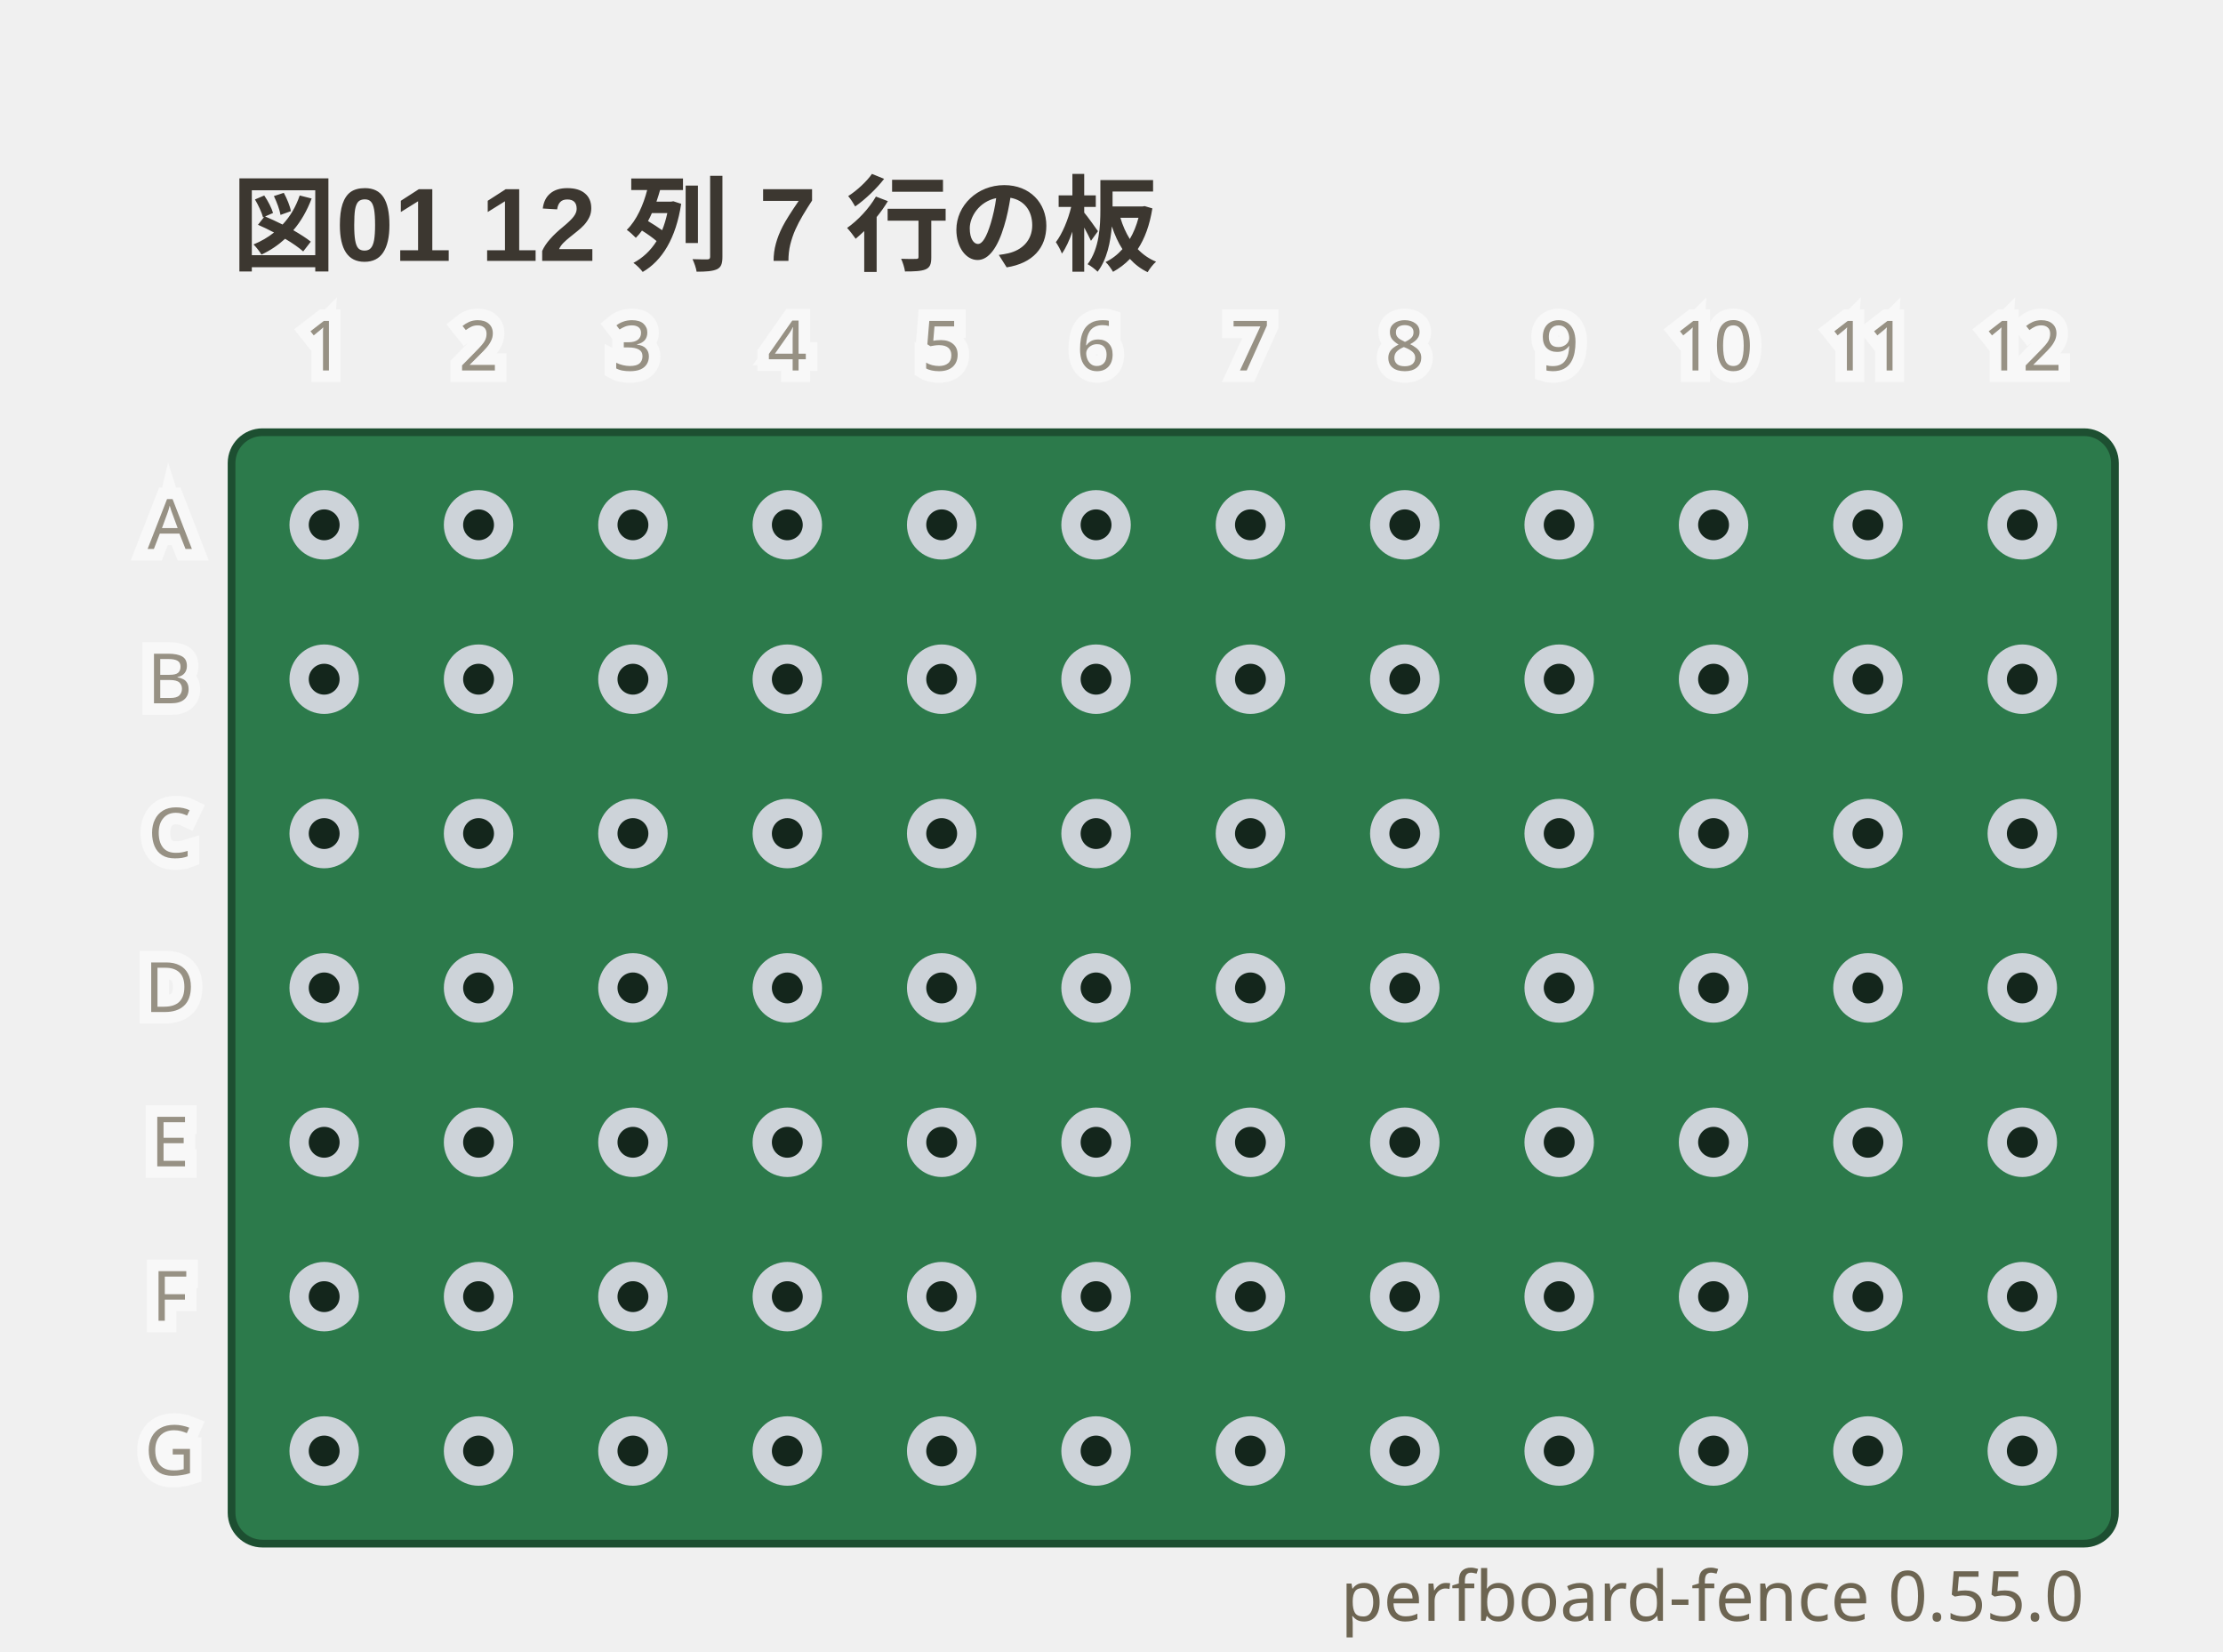
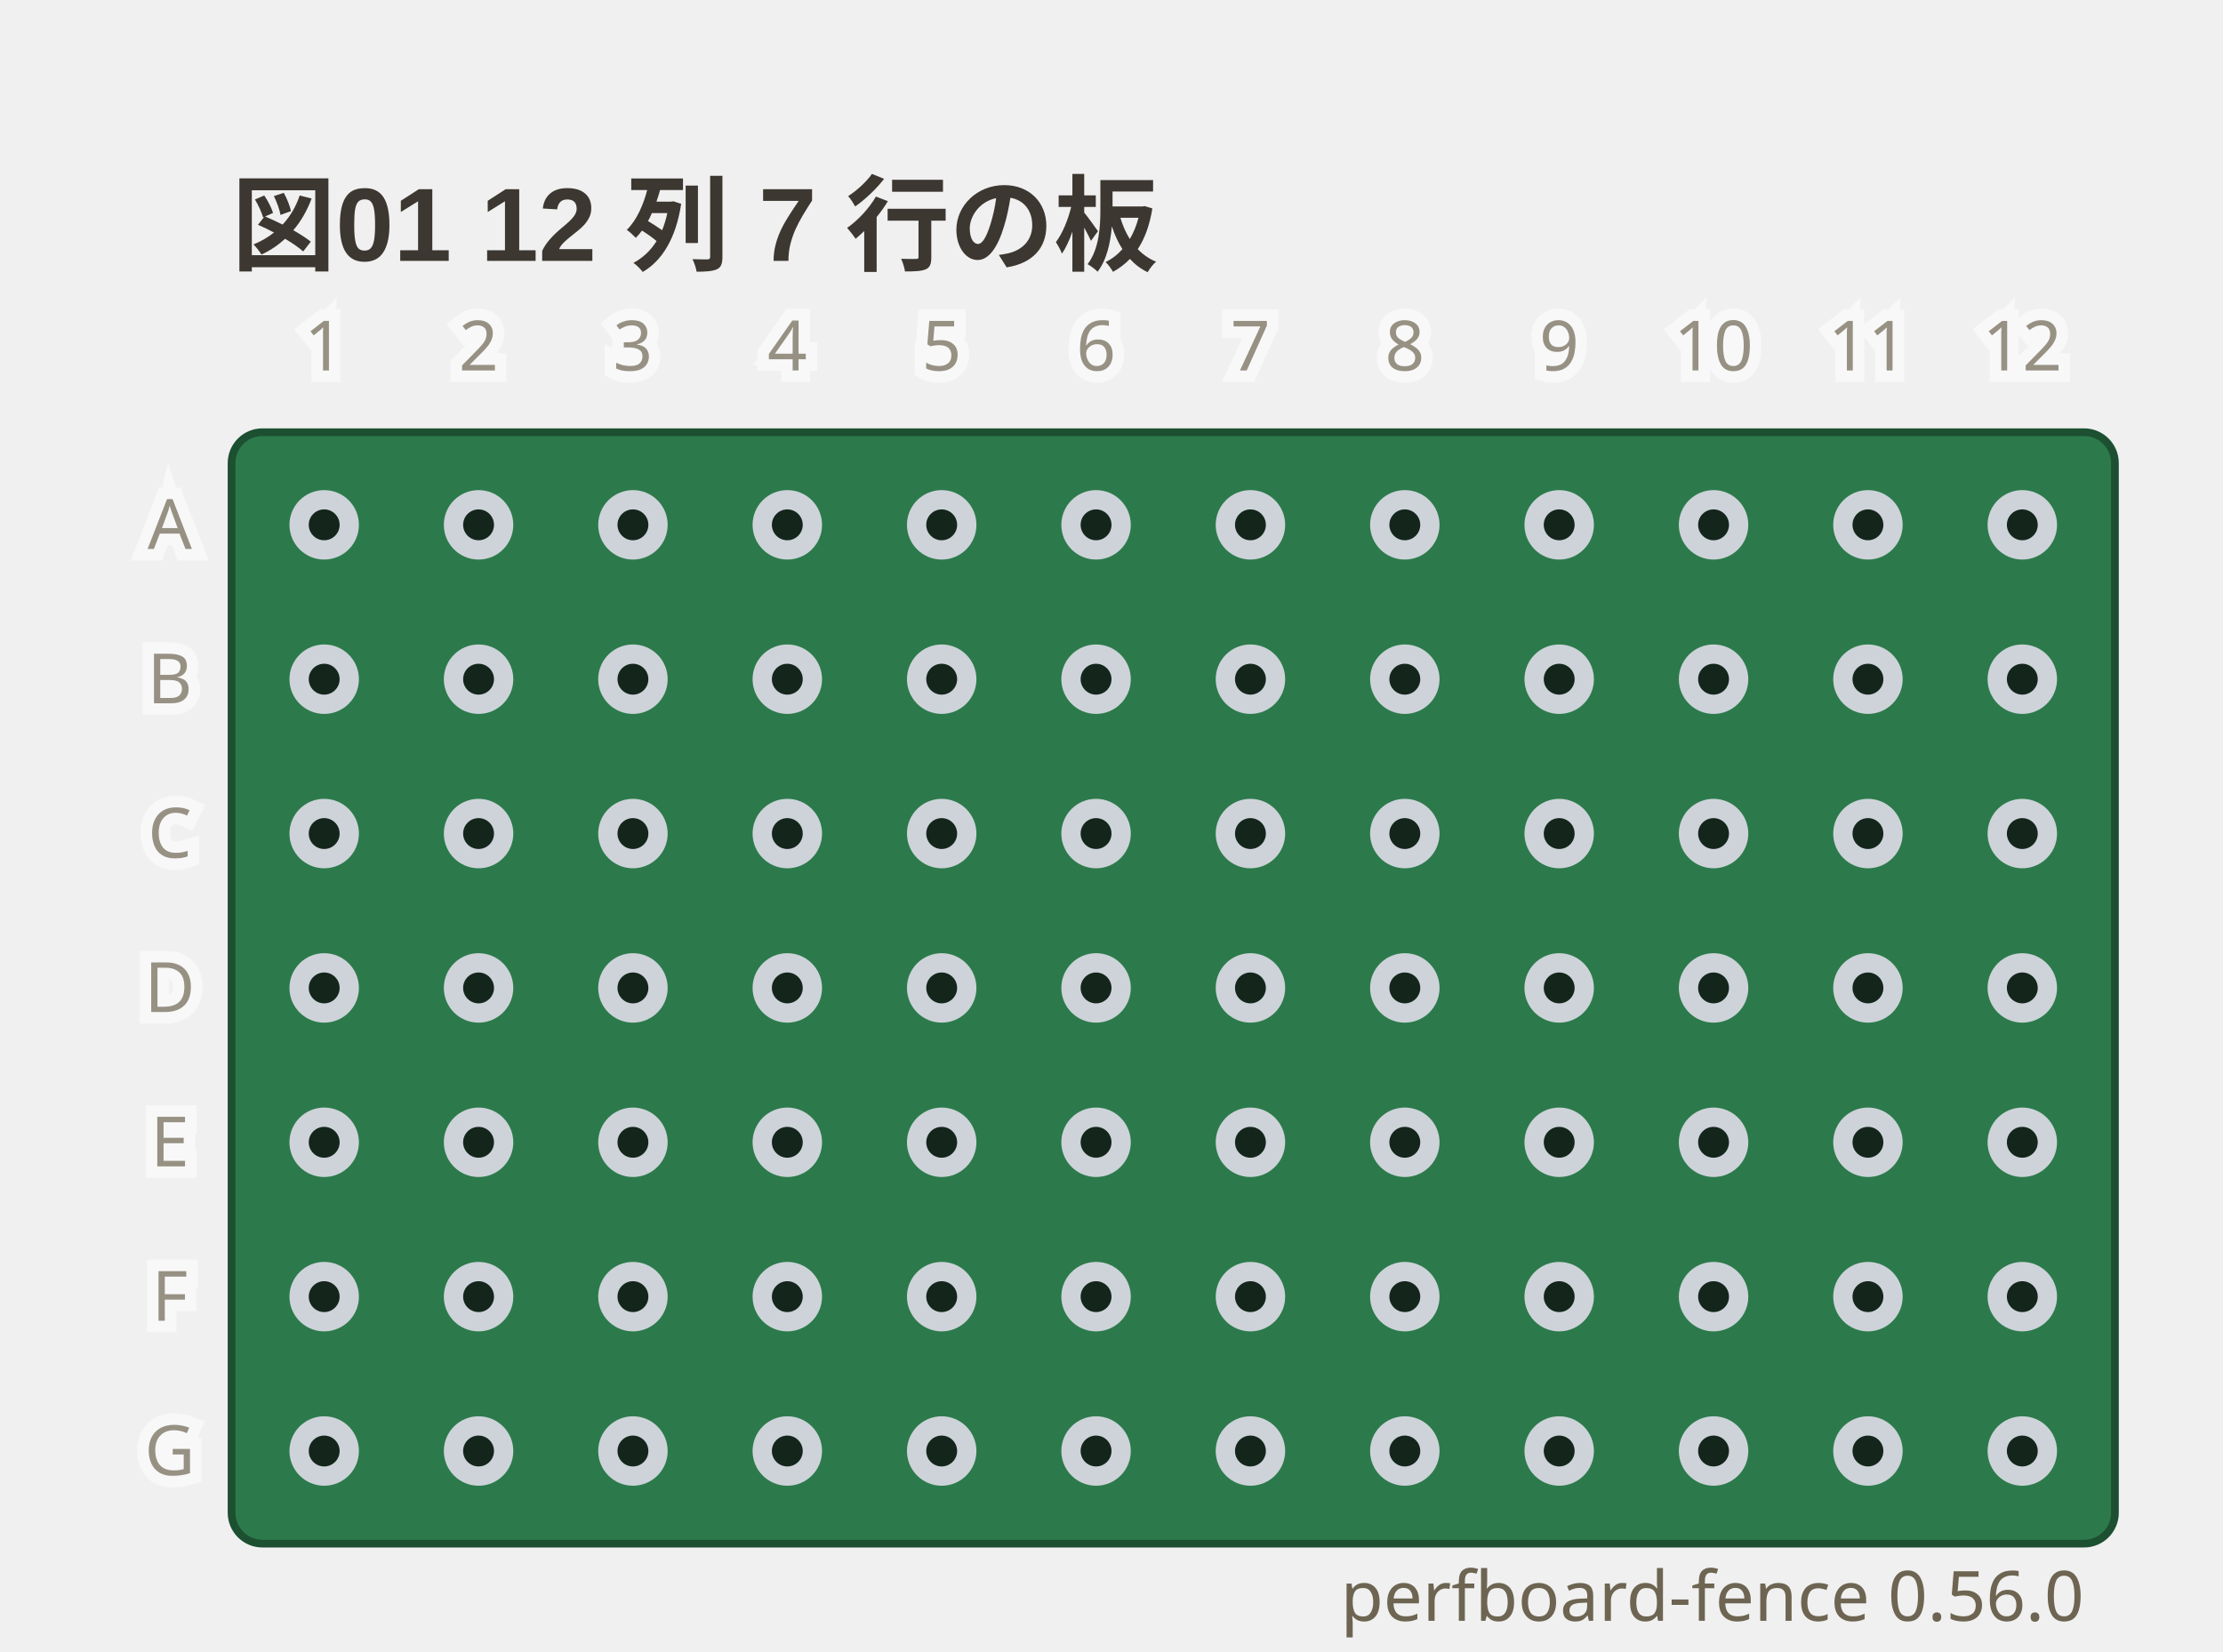
- <svg xmlns="http://www.w3.org/2000/svg" viewBox="0 0 288 214" width="288" height="214" data-perfboard-fence="0.55.0" role="img">
+ <svg xmlns="http://www.w3.org/2000/svg" viewBox="0 0 288 214" width="288" height="214" data-perfboard-fence="0.56.0" role="img">
  <text x="30" y="34" text-anchor="start" font-family="'Segoe UI', 'Helvetica Neue', Arial, 'Noto Sans', 'Hiragino Sans', 'Yu Gothic UI', 'Noto Sans CJK JP', sans-serif" fill="#3c3730" font-size="13.5" font-weight="600">図01 12 列 7 行の板</text>
  <rect x="30" y="56" width="244" height="144" rx="4" fill="#2c7a4b" stroke="#1d4f31" stroke-width="1" />
  <circle cx="42" cy="68" r="3.25" fill="#14261c" stroke="#cdd3d9" stroke-width="2.5" />
  <circle cx="62" cy="68" r="3.25" fill="#14261c" stroke="#cdd3d9" stroke-width="2.5" />
  <circle cx="82" cy="68" r="3.25" fill="#14261c" stroke="#cdd3d9" stroke-width="2.5" />
  <circle cx="102" cy="68" r="3.25" fill="#14261c" stroke="#cdd3d9" stroke-width="2.5" />
  <circle cx="122" cy="68" r="3.25" fill="#14261c" stroke="#cdd3d9" stroke-width="2.5" />
  <circle cx="142" cy="68" r="3.25" fill="#14261c" stroke="#cdd3d9" stroke-width="2.5" />
  <circle cx="162" cy="68" r="3.25" fill="#14261c" stroke="#cdd3d9" stroke-width="2.5" />
  <circle cx="182" cy="68" r="3.25" fill="#14261c" stroke="#cdd3d9" stroke-width="2.5" />
  <circle cx="202" cy="68" r="3.25" fill="#14261c" stroke="#cdd3d9" stroke-width="2.5" />
  <circle cx="222" cy="68" r="3.25" fill="#14261c" stroke="#cdd3d9" stroke-width="2.5" />
  <circle cx="242" cy="68" r="3.25" fill="#14261c" stroke="#cdd3d9" stroke-width="2.5" />
  <circle cx="262" cy="68" r="3.25" fill="#14261c" stroke="#cdd3d9" stroke-width="2.5" />
  <circle cx="42" cy="88" r="3.25" fill="#14261c" stroke="#cdd3d9" stroke-width="2.5" />
  <circle cx="62" cy="88" r="3.25" fill="#14261c" stroke="#cdd3d9" stroke-width="2.5" />
  <circle cx="82" cy="88" r="3.25" fill="#14261c" stroke="#cdd3d9" stroke-width="2.5" />
  <circle cx="102" cy="88" r="3.25" fill="#14261c" stroke="#cdd3d9" stroke-width="2.5" />
  <circle cx="122" cy="88" r="3.25" fill="#14261c" stroke="#cdd3d9" stroke-width="2.5" />
  <circle cx="142" cy="88" r="3.25" fill="#14261c" stroke="#cdd3d9" stroke-width="2.5" />
  <circle cx="162" cy="88" r="3.25" fill="#14261c" stroke="#cdd3d9" stroke-width="2.5" />
  <circle cx="182" cy="88" r="3.25" fill="#14261c" stroke="#cdd3d9" stroke-width="2.5" />
  <circle cx="202" cy="88" r="3.25" fill="#14261c" stroke="#cdd3d9" stroke-width="2.5" />
  <circle cx="222" cy="88" r="3.25" fill="#14261c" stroke="#cdd3d9" stroke-width="2.5" />
  <circle cx="242" cy="88" r="3.25" fill="#14261c" stroke="#cdd3d9" stroke-width="2.5" />
  <circle cx="262" cy="88" r="3.25" fill="#14261c" stroke="#cdd3d9" stroke-width="2.5" />
  <circle cx="42" cy="108" r="3.25" fill="#14261c" stroke="#cdd3d9" stroke-width="2.5" />
  <circle cx="62" cy="108" r="3.25" fill="#14261c" stroke="#cdd3d9" stroke-width="2.5" />
  <circle cx="82" cy="108" r="3.25" fill="#14261c" stroke="#cdd3d9" stroke-width="2.5" />
  <circle cx="102" cy="108" r="3.25" fill="#14261c" stroke="#cdd3d9" stroke-width="2.5" />
  <circle cx="122" cy="108" r="3.25" fill="#14261c" stroke="#cdd3d9" stroke-width="2.5" />
  <circle cx="142" cy="108" r="3.25" fill="#14261c" stroke="#cdd3d9" stroke-width="2.5" />
  <circle cx="162" cy="108" r="3.25" fill="#14261c" stroke="#cdd3d9" stroke-width="2.5" />
  <circle cx="182" cy="108" r="3.25" fill="#14261c" stroke="#cdd3d9" stroke-width="2.5" />
  <circle cx="202" cy="108" r="3.25" fill="#14261c" stroke="#cdd3d9" stroke-width="2.5" />
  <circle cx="222" cy="108" r="3.25" fill="#14261c" stroke="#cdd3d9" stroke-width="2.5" />
  <circle cx="242" cy="108" r="3.25" fill="#14261c" stroke="#cdd3d9" stroke-width="2.5" />
  <circle cx="262" cy="108" r="3.25" fill="#14261c" stroke="#cdd3d9" stroke-width="2.5" />
  <circle cx="42" cy="128" r="3.25" fill="#14261c" stroke="#cdd3d9" stroke-width="2.5" />
  <circle cx="62" cy="128" r="3.25" fill="#14261c" stroke="#cdd3d9" stroke-width="2.5" />
  <circle cx="82" cy="128" r="3.25" fill="#14261c" stroke="#cdd3d9" stroke-width="2.5" />
  <circle cx="102" cy="128" r="3.25" fill="#14261c" stroke="#cdd3d9" stroke-width="2.5" />
  <circle cx="122" cy="128" r="3.25" fill="#14261c" stroke="#cdd3d9" stroke-width="2.5" />
  <circle cx="142" cy="128" r="3.25" fill="#14261c" stroke="#cdd3d9" stroke-width="2.5" />
  <circle cx="162" cy="128" r="3.25" fill="#14261c" stroke="#cdd3d9" stroke-width="2.5" />
  <circle cx="182" cy="128" r="3.25" fill="#14261c" stroke="#cdd3d9" stroke-width="2.5" />
  <circle cx="202" cy="128" r="3.25" fill="#14261c" stroke="#cdd3d9" stroke-width="2.5" />
  <circle cx="222" cy="128" r="3.25" fill="#14261c" stroke="#cdd3d9" stroke-width="2.5" />
  <circle cx="242" cy="128" r="3.25" fill="#14261c" stroke="#cdd3d9" stroke-width="2.5" />
  <circle cx="262" cy="128" r="3.25" fill="#14261c" stroke="#cdd3d9" stroke-width="2.5" />
  <circle cx="42" cy="148" r="3.25" fill="#14261c" stroke="#cdd3d9" stroke-width="2.5" />
  <circle cx="62" cy="148" r="3.25" fill="#14261c" stroke="#cdd3d9" stroke-width="2.5" />
  <circle cx="82" cy="148" r="3.25" fill="#14261c" stroke="#cdd3d9" stroke-width="2.5" />
  <circle cx="102" cy="148" r="3.25" fill="#14261c" stroke="#cdd3d9" stroke-width="2.5" />
  <circle cx="122" cy="148" r="3.25" fill="#14261c" stroke="#cdd3d9" stroke-width="2.5" />
  <circle cx="142" cy="148" r="3.25" fill="#14261c" stroke="#cdd3d9" stroke-width="2.5" />
  <circle cx="162" cy="148" r="3.25" fill="#14261c" stroke="#cdd3d9" stroke-width="2.5" />
  <circle cx="182" cy="148" r="3.25" fill="#14261c" stroke="#cdd3d9" stroke-width="2.5" />
  <circle cx="202" cy="148" r="3.25" fill="#14261c" stroke="#cdd3d9" stroke-width="2.5" />
  <circle cx="222" cy="148" r="3.25" fill="#14261c" stroke="#cdd3d9" stroke-width="2.5" />
  <circle cx="242" cy="148" r="3.25" fill="#14261c" stroke="#cdd3d9" stroke-width="2.5" />
  <circle cx="262" cy="148" r="3.25" fill="#14261c" stroke="#cdd3d9" stroke-width="2.5" />
  <circle cx="42" cy="168" r="3.25" fill="#14261c" stroke="#cdd3d9" stroke-width="2.5" />
  <circle cx="62" cy="168" r="3.25" fill="#14261c" stroke="#cdd3d9" stroke-width="2.5" />
  <circle cx="82" cy="168" r="3.25" fill="#14261c" stroke="#cdd3d9" stroke-width="2.5" />
  <circle cx="102" cy="168" r="3.25" fill="#14261c" stroke="#cdd3d9" stroke-width="2.5" />
  <circle cx="122" cy="168" r="3.25" fill="#14261c" stroke="#cdd3d9" stroke-width="2.5" />
  <circle cx="142" cy="168" r="3.25" fill="#14261c" stroke="#cdd3d9" stroke-width="2.5" />
  <circle cx="162" cy="168" r="3.25" fill="#14261c" stroke="#cdd3d9" stroke-width="2.5" />
  <circle cx="182" cy="168" r="3.25" fill="#14261c" stroke="#cdd3d9" stroke-width="2.5" />
  <circle cx="202" cy="168" r="3.25" fill="#14261c" stroke="#cdd3d9" stroke-width="2.5" />
  <circle cx="222" cy="168" r="3.25" fill="#14261c" stroke="#cdd3d9" stroke-width="2.5" />
  <circle cx="242" cy="168" r="3.25" fill="#14261c" stroke="#cdd3d9" stroke-width="2.5" />
  <circle cx="262" cy="168" r="3.25" fill="#14261c" stroke="#cdd3d9" stroke-width="2.5" />
  <circle cx="42" cy="188" r="3.25" fill="#14261c" stroke="#cdd3d9" stroke-width="2.5" />
  <circle cx="62" cy="188" r="3.25" fill="#14261c" stroke="#cdd3d9" stroke-width="2.5" />
  <circle cx="82" cy="188" r="3.25" fill="#14261c" stroke="#cdd3d9" stroke-width="2.5" />
  <circle cx="102" cy="188" r="3.25" fill="#14261c" stroke="#cdd3d9" stroke-width="2.5" />
  <circle cx="122" cy="188" r="3.25" fill="#14261c" stroke="#cdd3d9" stroke-width="2.5" />
  <circle cx="142" cy="188" r="3.25" fill="#14261c" stroke="#cdd3d9" stroke-width="2.5" />
  <circle cx="162" cy="188" r="3.25" fill="#14261c" stroke="#cdd3d9" stroke-width="2.5" />
  <circle cx="182" cy="188" r="3.25" fill="#14261c" stroke="#cdd3d9" stroke-width="2.5" />
  <circle cx="202" cy="188" r="3.25" fill="#14261c" stroke="#cdd3d9" stroke-width="2.5" />
  <circle cx="222" cy="188" r="3.25" fill="#14261c" stroke="#cdd3d9" stroke-width="2.5" />
  <circle cx="242" cy="188" r="3.25" fill="#14261c" stroke="#cdd3d9" stroke-width="2.5" />
  <circle cx="262" cy="188" r="3.25" fill="#14261c" stroke="#cdd3d9" stroke-width="2.5" />
  <text x="22" y="68" text-anchor="middle" font-family="ui-sans-serif, system-ui, sans-serif" stroke="#ffffff" stroke-width="3" fill="#ffffff" font-size="9" dominant-baseline="middle" opacity="0.5" aria-hidden="true">A</text>
  <text x="22" y="68" text-anchor="middle" font-family="ui-sans-serif, system-ui, sans-serif" fill="#6d6552" font-size="9" dominant-baseline="middle" opacity="0.7">A</text>
  <text x="22" y="88" text-anchor="middle" font-family="ui-sans-serif, system-ui, sans-serif" stroke="#ffffff" stroke-width="3" fill="#ffffff" font-size="9" dominant-baseline="middle" opacity="0.5" aria-hidden="true">B</text>
  <text x="22" y="88" text-anchor="middle" font-family="ui-sans-serif, system-ui, sans-serif" fill="#6d6552" font-size="9" dominant-baseline="middle" opacity="0.7">B</text>
  <text x="22" y="108" text-anchor="middle" font-family="ui-sans-serif, system-ui, sans-serif" stroke="#ffffff" stroke-width="3" fill="#ffffff" font-size="9" dominant-baseline="middle" opacity="0.5" aria-hidden="true">C</text>
  <text x="22" y="108" text-anchor="middle" font-family="ui-sans-serif, system-ui, sans-serif" fill="#6d6552" font-size="9" dominant-baseline="middle" opacity="0.7">C</text>
  <text x="22" y="128" text-anchor="middle" font-family="ui-sans-serif, system-ui, sans-serif" stroke="#ffffff" stroke-width="3" fill="#ffffff" font-size="9" dominant-baseline="middle" opacity="0.5" aria-hidden="true">D</text>
  <text x="22" y="128" text-anchor="middle" font-family="ui-sans-serif, system-ui, sans-serif" fill="#6d6552" font-size="9" dominant-baseline="middle" opacity="0.7">D</text>
  <text x="22" y="148" text-anchor="middle" font-family="ui-sans-serif, system-ui, sans-serif" stroke="#ffffff" stroke-width="3" fill="#ffffff" font-size="9" dominant-baseline="middle" opacity="0.5" aria-hidden="true">E</text>
  <text x="22" y="148" text-anchor="middle" font-family="ui-sans-serif, system-ui, sans-serif" fill="#6d6552" font-size="9" dominant-baseline="middle" opacity="0.7">E</text>
  <text x="22" y="168" text-anchor="middle" font-family="ui-sans-serif, system-ui, sans-serif" stroke="#ffffff" stroke-width="3" fill="#ffffff" font-size="9" dominant-baseline="middle" opacity="0.5" aria-hidden="true">F</text>
  <text x="22" y="168" text-anchor="middle" font-family="ui-sans-serif, system-ui, sans-serif" fill="#6d6552" font-size="9" dominant-baseline="middle" opacity="0.7">F</text>
  <text x="22" y="188" text-anchor="middle" font-family="ui-sans-serif, system-ui, sans-serif" stroke="#ffffff" stroke-width="3" fill="#ffffff" font-size="9" dominant-baseline="middle" opacity="0.5" aria-hidden="true">G</text>
  <text x="22" y="188" text-anchor="middle" font-family="ui-sans-serif, system-ui, sans-serif" fill="#6d6552" font-size="9" dominant-baseline="middle" opacity="0.7">G</text>
  <text x="42" y="48" text-anchor="middle" font-family="ui-sans-serif, system-ui, sans-serif" stroke="#ffffff" stroke-width="3" fill="#ffffff" font-size="9" opacity="0.5" aria-hidden="true">1</text>
  <text x="42" y="48" text-anchor="middle" font-family="ui-sans-serif, system-ui, sans-serif" fill="#6d6552" font-size="9" opacity="0.7">1</text>
  <text x="62" y="48" text-anchor="middle" font-family="ui-sans-serif, system-ui, sans-serif" stroke="#ffffff" stroke-width="3" fill="#ffffff" font-size="9" opacity="0.5" aria-hidden="true">2</text>
  <text x="62" y="48" text-anchor="middle" font-family="ui-sans-serif, system-ui, sans-serif" fill="#6d6552" font-size="9" opacity="0.7">2</text>
  <text x="82" y="48" text-anchor="middle" font-family="ui-sans-serif, system-ui, sans-serif" stroke="#ffffff" stroke-width="3" fill="#ffffff" font-size="9" opacity="0.5" aria-hidden="true">3</text>
  <text x="82" y="48" text-anchor="middle" font-family="ui-sans-serif, system-ui, sans-serif" fill="#6d6552" font-size="9" opacity="0.7">3</text>
  <text x="102" y="48" text-anchor="middle" font-family="ui-sans-serif, system-ui, sans-serif" stroke="#ffffff" stroke-width="3" fill="#ffffff" font-size="9" opacity="0.5" aria-hidden="true">4</text>
  <text x="102" y="48" text-anchor="middle" font-family="ui-sans-serif, system-ui, sans-serif" fill="#6d6552" font-size="9" opacity="0.7">4</text>
  <text x="122" y="48" text-anchor="middle" font-family="ui-sans-serif, system-ui, sans-serif" stroke="#ffffff" stroke-width="3" fill="#ffffff" font-size="9" opacity="0.5" aria-hidden="true">5</text>
  <text x="122" y="48" text-anchor="middle" font-family="ui-sans-serif, system-ui, sans-serif" fill="#6d6552" font-size="9" opacity="0.7">5</text>
  <text x="142" y="48" text-anchor="middle" font-family="ui-sans-serif, system-ui, sans-serif" stroke="#ffffff" stroke-width="3" fill="#ffffff" font-size="9" opacity="0.5" aria-hidden="true">6</text>
  <text x="142" y="48" text-anchor="middle" font-family="ui-sans-serif, system-ui, sans-serif" fill="#6d6552" font-size="9" opacity="0.7">6</text>
  <text x="162" y="48" text-anchor="middle" font-family="ui-sans-serif, system-ui, sans-serif" stroke="#ffffff" stroke-width="3" fill="#ffffff" font-size="9" opacity="0.5" aria-hidden="true">7</text>
  <text x="162" y="48" text-anchor="middle" font-family="ui-sans-serif, system-ui, sans-serif" fill="#6d6552" font-size="9" opacity="0.7">7</text>
  <text x="182" y="48" text-anchor="middle" font-family="ui-sans-serif, system-ui, sans-serif" stroke="#ffffff" stroke-width="3" fill="#ffffff" font-size="9" opacity="0.5" aria-hidden="true">8</text>
  <text x="182" y="48" text-anchor="middle" font-family="ui-sans-serif, system-ui, sans-serif" fill="#6d6552" font-size="9" opacity="0.7">8</text>
  <text x="202" y="48" text-anchor="middle" font-family="ui-sans-serif, system-ui, sans-serif" stroke="#ffffff" stroke-width="3" fill="#ffffff" font-size="9" opacity="0.5" aria-hidden="true">9</text>
  <text x="202" y="48" text-anchor="middle" font-family="ui-sans-serif, system-ui, sans-serif" fill="#6d6552" font-size="9" opacity="0.7">9</text>
  <text x="222" y="48" text-anchor="middle" font-family="ui-sans-serif, system-ui, sans-serif" stroke="#ffffff" stroke-width="3" fill="#ffffff" font-size="9" opacity="0.5" aria-hidden="true">10</text>
  <text x="222" y="48" text-anchor="middle" font-family="ui-sans-serif, system-ui, sans-serif" fill="#6d6552" font-size="9" opacity="0.7">10</text>
  <text x="242" y="48" text-anchor="middle" font-family="ui-sans-serif, system-ui, sans-serif" stroke="#ffffff" stroke-width="3" fill="#ffffff" font-size="9" opacity="0.5" aria-hidden="true">11</text>
  <text x="242" y="48" text-anchor="middle" font-family="ui-sans-serif, system-ui, sans-serif" fill="#6d6552" font-size="9" opacity="0.7">11</text>
  <text x="262" y="48" text-anchor="middle" font-family="ui-sans-serif, system-ui, sans-serif" stroke="#ffffff" stroke-width="3" fill="#ffffff" font-size="9" opacity="0.5" aria-hidden="true">12</text>
  <text x="262" y="48" text-anchor="middle" font-family="ui-sans-serif, system-ui, sans-serif" fill="#6d6552" font-size="9" opacity="0.7">12</text>
-   <text x="270" y="210" text-anchor="end" font-family="ui-sans-serif, system-ui, sans-serif" fill="#6d6552" font-size="9">perfboard-fence 0.55.0</text>
+   <text x="270" y="210" text-anchor="end" font-family="ui-sans-serif, system-ui, sans-serif" fill="#6d6552" font-size="9">perfboard-fence 0.56.0</text>
</svg>
